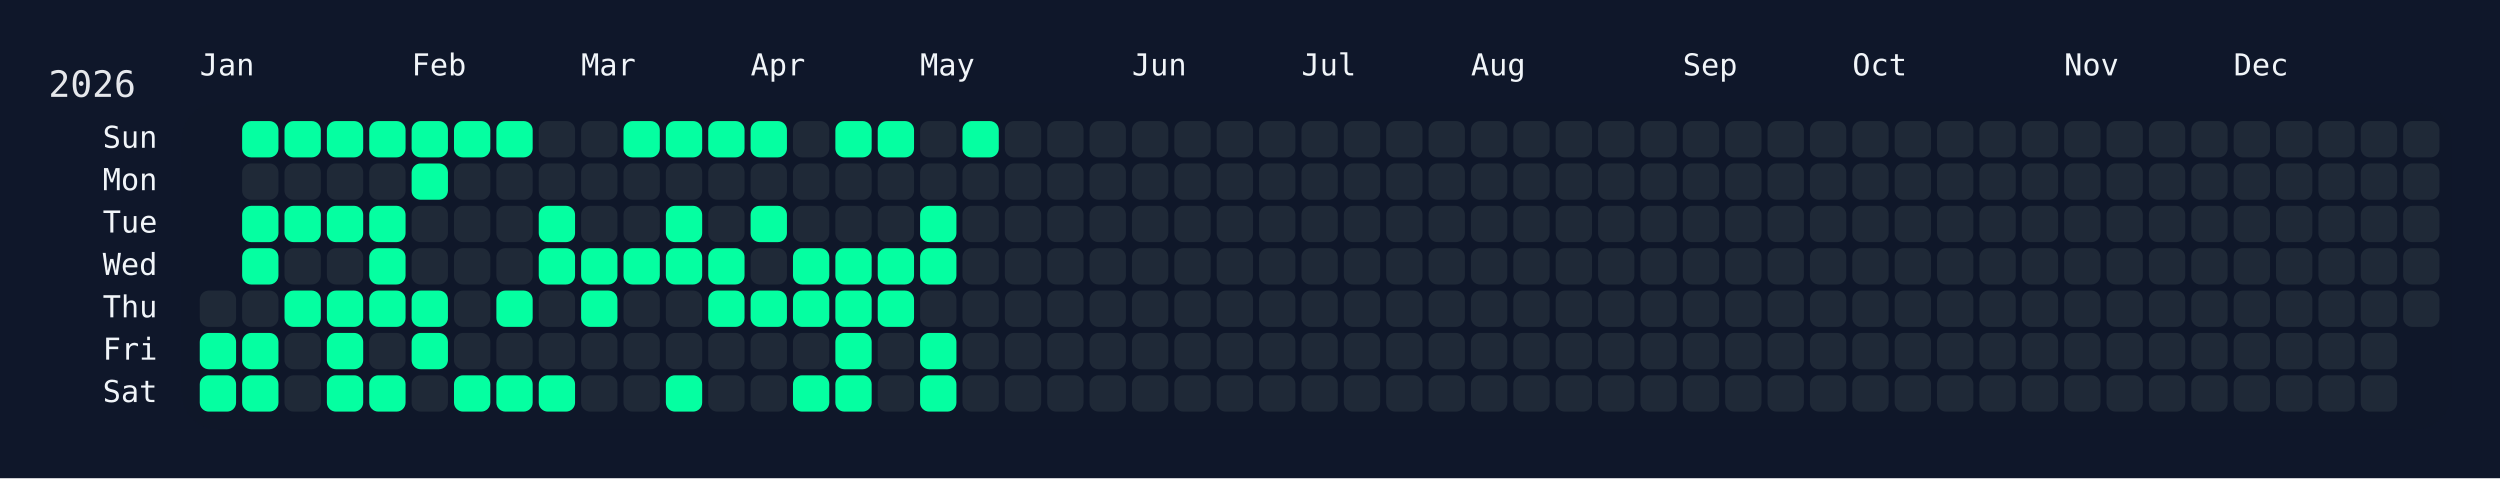
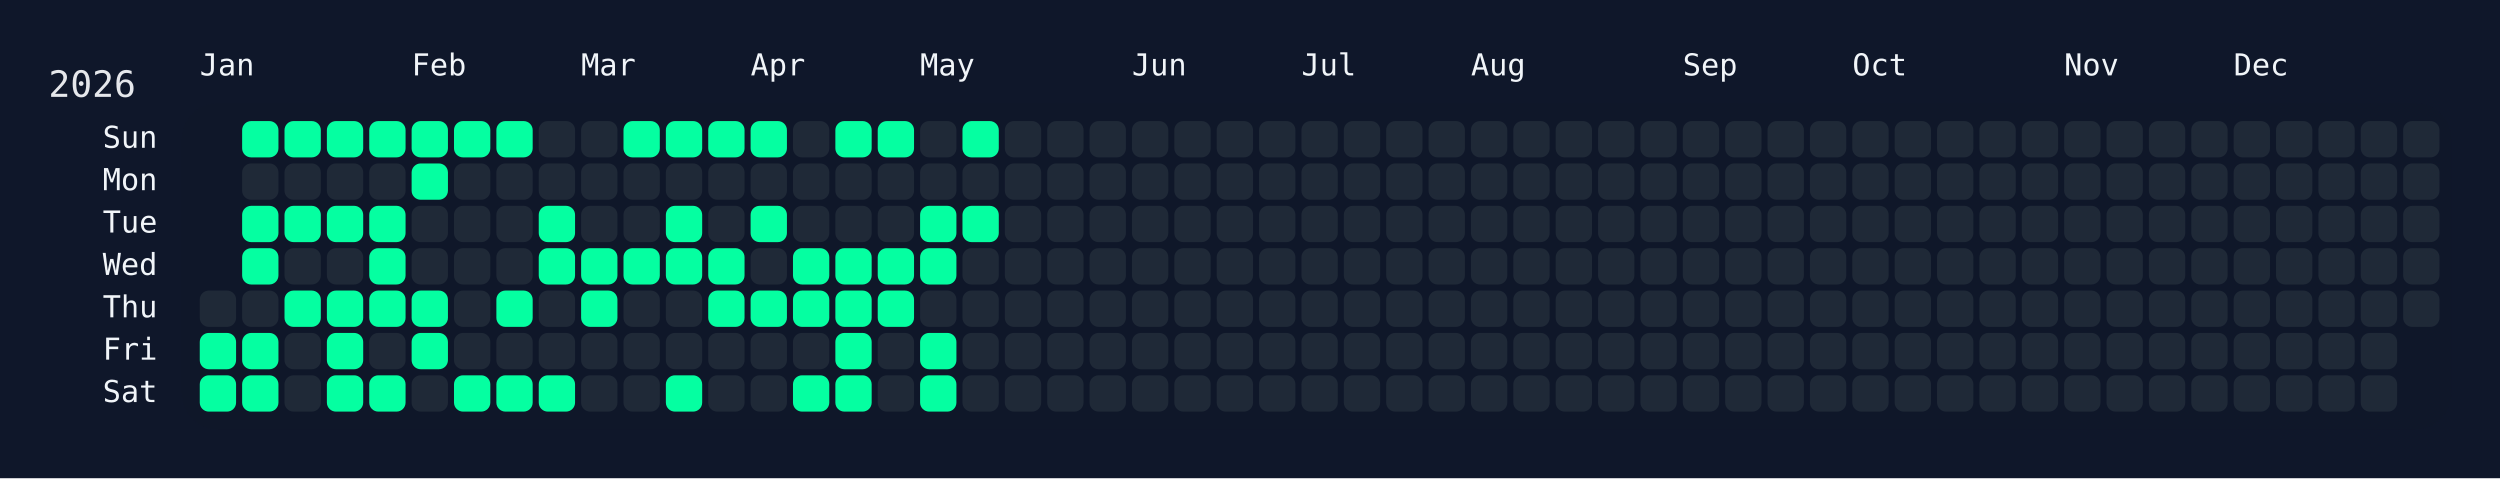
<svg xmlns="http://www.w3.org/2000/svg" width="826" height="158" viewBox="0 0 826 158">
  <rect width="826" height="158" fill="#0f172a" />
  <rect x="60" y="34" width="750" height="108" rx="12" ry="12" fill="rgba(15, 23, 42, 0.8)" />
  <text x="16" y="32" font-size="12" fill="#e5e7eb" font-family="JetBrains Mono, ui-monospace, SFMono-Regular, Menlo, Monaco, Consolas, monospace">2026</text>
  <text x="66" y="18" font-size="10" fill="#f1f5f9" font-family="JetBrains Mono, ui-monospace, SFMono-Regular, Menlo, Monaco, Consolas, monospace" dominant-baseline="hanging">Jan</text>
  <text x="136" y="18" font-size="10" fill="#f1f5f9" font-family="JetBrains Mono, ui-monospace, SFMono-Regular, Menlo, Monaco, Consolas, monospace" dominant-baseline="hanging">Feb</text>
  <text x="192" y="18" font-size="10" fill="#f1f5f9" font-family="JetBrains Mono, ui-monospace, SFMono-Regular, Menlo, Monaco, Consolas, monospace" dominant-baseline="hanging">Mar</text>
  <text x="248" y="18" font-size="10" fill="#f1f5f9" font-family="JetBrains Mono, ui-monospace, SFMono-Regular, Menlo, Monaco, Consolas, monospace" dominant-baseline="hanging">Apr</text>
  <text x="304" y="18" font-size="10" fill="#f1f5f9" font-family="JetBrains Mono, ui-monospace, SFMono-Regular, Menlo, Monaco, Consolas, monospace" dominant-baseline="hanging">May</text>
  <text x="374" y="18" font-size="10" fill="#f1f5f9" font-family="JetBrains Mono, ui-monospace, SFMono-Regular, Menlo, Monaco, Consolas, monospace" dominant-baseline="hanging">Jun</text>
  <text x="430" y="18" font-size="10" fill="#f1f5f9" font-family="JetBrains Mono, ui-monospace, SFMono-Regular, Menlo, Monaco, Consolas, monospace" dominant-baseline="hanging">Jul</text>
  <text x="486" y="18" font-size="10" fill="#f1f5f9" font-family="JetBrains Mono, ui-monospace, SFMono-Regular, Menlo, Monaco, Consolas, monospace" dominant-baseline="hanging">Aug</text>
  <text x="556" y="18" font-size="10" fill="#f1f5f9" font-family="JetBrains Mono, ui-monospace, SFMono-Regular, Menlo, Monaco, Consolas, monospace" dominant-baseline="hanging">Sep</text>
  <text x="612" y="18" font-size="10" fill="#f1f5f9" font-family="JetBrains Mono, ui-monospace, SFMono-Regular, Menlo, Monaco, Consolas, monospace" dominant-baseline="hanging">Oct</text>
  <text x="682" y="18" font-size="10" fill="#f1f5f9" font-family="JetBrains Mono, ui-monospace, SFMono-Regular, Menlo, Monaco, Consolas, monospace" dominant-baseline="hanging">Nov</text>
  <text x="738" y="18" font-size="10" fill="#f1f5f9" font-family="JetBrains Mono, ui-monospace, SFMono-Regular, Menlo, Monaco, Consolas, monospace" dominant-baseline="hanging">Dec</text>
  <text x="52" y="46.0" font-size="10" fill="#f1f5f9" font-family="JetBrains Mono, ui-monospace, SFMono-Regular, Menlo, Monaco, Consolas, monospace" text-anchor="end" dominant-baseline="middle">Sun</text>
  <text x="52" y="60.0" font-size="10" fill="#f1f5f9" font-family="JetBrains Mono, ui-monospace, SFMono-Regular, Menlo, Monaco, Consolas, monospace" text-anchor="end" dominant-baseline="middle">Mon</text>
  <text x="52" y="74.0" font-size="10" fill="#f1f5f9" font-family="JetBrains Mono, ui-monospace, SFMono-Regular, Menlo, Monaco, Consolas, monospace" text-anchor="end" dominant-baseline="middle">Tue</text>
  <text x="52" y="88.0" font-size="10" fill="#f1f5f9" font-family="JetBrains Mono, ui-monospace, SFMono-Regular, Menlo, Monaco, Consolas, monospace" text-anchor="end" dominant-baseline="middle">Wed</text>
  <text x="52" y="102.0" font-size="10" fill="#f1f5f9" font-family="JetBrains Mono, ui-monospace, SFMono-Regular, Menlo, Monaco, Consolas, monospace" text-anchor="end" dominant-baseline="middle">Thu</text>
  <text x="52" y="116.0" font-size="10" fill="#f1f5f9" font-family="JetBrains Mono, ui-monospace, SFMono-Regular, Menlo, Monaco, Consolas, monospace" text-anchor="end" dominant-baseline="middle">Fri</text>
  <text x="52" y="130.0" font-size="10" fill="#f1f5f9" font-family="JetBrains Mono, ui-monospace, SFMono-Regular, Menlo, Monaco, Consolas, monospace" text-anchor="end" dominant-baseline="middle">Sat</text>
  <g transform="translate(66,40)">
    <rect x="0" y="56" width="12" height="12" rx="3" ry="3" fill="#1f2937" data-date="2026-01-01" />
    <rect x="0" y="70" width="12" height="12" rx="3" ry="3" fill="#05ffa1" data-date="2026-01-02" />
    <rect x="0" y="84" width="12" height="12" rx="3" ry="3" fill="#05ffa1" data-date="2026-01-03" />
    <rect x="14" y="0" width="12" height="12" rx="3" ry="3" fill="#05ffa1" data-date="2026-01-04" />
    <rect x="14" y="14" width="12" height="12" rx="3" ry="3" fill="#1f2937" data-date="2026-01-05" />
    <rect x="14" y="28" width="12" height="12" rx="3" ry="3" fill="#05ffa1" data-date="2026-01-06" />
    <rect x="14" y="42" width="12" height="12" rx="3" ry="3" fill="#05ffa1" data-date="2026-01-07" />
    <rect x="14" y="56" width="12" height="12" rx="3" ry="3" fill="#1f2937" data-date="2026-01-08" />
    <rect x="14" y="70" width="12" height="12" rx="3" ry="3" fill="#05ffa1" data-date="2026-01-09" />
    <rect x="14" y="84" width="12" height="12" rx="3" ry="3" fill="#05ffa1" data-date="2026-01-10" />
    <rect x="28" y="0" width="12" height="12" rx="3" ry="3" fill="#05ffa1" data-date="2026-01-11" />
    <rect x="28" y="14" width="12" height="12" rx="3" ry="3" fill="#1f2937" data-date="2026-01-12" />
    <rect x="28" y="28" width="12" height="12" rx="3" ry="3" fill="#05ffa1" data-date="2026-01-13" />
    <rect x="28" y="42" width="12" height="12" rx="3" ry="3" fill="#1f2937" data-date="2026-01-14" />
    <rect x="28" y="56" width="12" height="12" rx="3" ry="3" fill="#05ffa1" data-date="2026-01-15" />
    <rect x="28" y="70" width="12" height="12" rx="3" ry="3" fill="#1f2937" data-date="2026-01-16" />
    <rect x="28" y="84" width="12" height="12" rx="3" ry="3" fill="#1f2937" data-date="2026-01-17" />
    <rect x="42" y="0" width="12" height="12" rx="3" ry="3" fill="#05ffa1" data-date="2026-01-18" />
    <rect x="42" y="14" width="12" height="12" rx="3" ry="3" fill="#1f2937" data-date="2026-01-19" />
    <rect x="42" y="28" width="12" height="12" rx="3" ry="3" fill="#05ffa1" data-date="2026-01-20" />
    <rect x="42" y="42" width="12" height="12" rx="3" ry="3" fill="#1f2937" data-date="2026-01-21" />
    <rect x="42" y="56" width="12" height="12" rx="3" ry="3" fill="#05ffa1" data-date="2026-01-22" />
    <rect x="42" y="70" width="12" height="12" rx="3" ry="3" fill="#05ffa1" data-date="2026-01-23" />
    <rect x="42" y="84" width="12" height="12" rx="3" ry="3" fill="#05ffa1" data-date="2026-01-24" />
    <rect x="56" y="0" width="12" height="12" rx="3" ry="3" fill="#05ffa1" data-date="2026-01-25" />
    <rect x="56" y="14" width="12" height="12" rx="3" ry="3" fill="#1f2937" data-date="2026-01-26" />
    <rect x="56" y="28" width="12" height="12" rx="3" ry="3" fill="#05ffa1" data-date="2026-01-27" />
    <rect x="56" y="42" width="12" height="12" rx="3" ry="3" fill="#05ffa1" data-date="2026-01-28" />
    <rect x="56" y="56" width="12" height="12" rx="3" ry="3" fill="#05ffa1" data-date="2026-01-29" />
    <rect x="56" y="70" width="12" height="12" rx="3" ry="3" fill="#1f2937" data-date="2026-01-30" />
    <rect x="56" y="84" width="12" height="12" rx="3" ry="3" fill="#05ffa1" data-date="2026-01-31" />
    <rect x="70" y="0" width="12" height="12" rx="3" ry="3" fill="#05ffa1" data-date="2026-02-01" />
    <rect x="70" y="14" width="12" height="12" rx="3" ry="3" fill="#05ffa1" data-date="2026-02-02" />
    <rect x="70" y="28" width="12" height="12" rx="3" ry="3" fill="#1f2937" data-date="2026-02-03" />
    <rect x="70" y="42" width="12" height="12" rx="3" ry="3" fill="#1f2937" data-date="2026-02-04" />
    <rect x="70" y="56" width="12" height="12" rx="3" ry="3" fill="#05ffa1" data-date="2026-02-05" />
    <rect x="70" y="70" width="12" height="12" rx="3" ry="3" fill="#05ffa1" data-date="2026-02-06" />
    <rect x="70" y="84" width="12" height="12" rx="3" ry="3" fill="#1f2937" data-date="2026-02-07" />
    <rect x="84" y="0" width="12" height="12" rx="3" ry="3" fill="#05ffa1" data-date="2026-02-08" />
    <rect x="84" y="14" width="12" height="12" rx="3" ry="3" fill="#1f2937" data-date="2026-02-09" />
    <rect x="84" y="28" width="12" height="12" rx="3" ry="3" fill="#1f2937" data-date="2026-02-10" />
    <rect x="84" y="42" width="12" height="12" rx="3" ry="3" fill="#1f2937" data-date="2026-02-11" />
    <rect x="84" y="56" width="12" height="12" rx="3" ry="3" fill="#1f2937" data-date="2026-02-12" />
    <rect x="84" y="70" width="12" height="12" rx="3" ry="3" fill="#1f2937" data-date="2026-02-13" />
    <rect x="84" y="84" width="12" height="12" rx="3" ry="3" fill="#05ffa1" data-date="2026-02-14" />
    <rect x="98" y="0" width="12" height="12" rx="3" ry="3" fill="#05ffa1" data-date="2026-02-15" />
    <rect x="98" y="14" width="12" height="12" rx="3" ry="3" fill="#1f2937" data-date="2026-02-16" />
    <rect x="98" y="28" width="12" height="12" rx="3" ry="3" fill="#1f2937" data-date="2026-02-17" />
    <rect x="98" y="42" width="12" height="12" rx="3" ry="3" fill="#1f2937" data-date="2026-02-18" />
    <rect x="98" y="56" width="12" height="12" rx="3" ry="3" fill="#05ffa1" data-date="2026-02-19" />
    <rect x="98" y="70" width="12" height="12" rx="3" ry="3" fill="#1f2937" data-date="2026-02-20" />
    <rect x="98" y="84" width="12" height="12" rx="3" ry="3" fill="#05ffa1" data-date="2026-02-21" />
    <rect x="112" y="0" width="12" height="12" rx="3" ry="3" fill="#1f2937" data-date="2026-02-22" />
    <rect x="112" y="14" width="12" height="12" rx="3" ry="3" fill="#1f2937" data-date="2026-02-23" />
    <rect x="112" y="28" width="12" height="12" rx="3" ry="3" fill="#05ffa1" data-date="2026-02-24" />
    <rect x="112" y="42" width="12" height="12" rx="3" ry="3" fill="#05ffa1" data-date="2026-02-25" />
    <rect x="112" y="56" width="12" height="12" rx="3" ry="3" fill="#1f2937" data-date="2026-02-26" />
    <rect x="112" y="70" width="12" height="12" rx="3" ry="3" fill="#1f2937" data-date="2026-02-27" />
    <rect x="112" y="84" width="12" height="12" rx="3" ry="3" fill="#05ffa1" data-date="2026-02-28" />
    <rect x="126" y="0" width="12" height="12" rx="3" ry="3" fill="#1f2937" data-date="2026-03-01" />
    <rect x="126" y="14" width="12" height="12" rx="3" ry="3" fill="#1f2937" data-date="2026-03-02" />
    <rect x="126" y="28" width="12" height="12" rx="3" ry="3" fill="#1f2937" data-date="2026-03-03" />
    <rect x="126" y="42" width="12" height="12" rx="3" ry="3" fill="#05ffa1" data-date="2026-03-04" />
    <rect x="126" y="56" width="12" height="12" rx="3" ry="3" fill="#05ffa1" data-date="2026-03-05" />
    <rect x="126" y="70" width="12" height="12" rx="3" ry="3" fill="#1f2937" data-date="2026-03-06" />
    <rect x="126" y="84" width="12" height="12" rx="3" ry="3" fill="#1f2937" data-date="2026-03-07" />
    <rect x="140" y="0" width="12" height="12" rx="3" ry="3" fill="#05ffa1" data-date="2026-03-08" />
    <rect x="140" y="14" width="12" height="12" rx="3" ry="3" fill="#1f2937" data-date="2026-03-09" />
    <rect x="140" y="28" width="12" height="12" rx="3" ry="3" fill="#1f2937" data-date="2026-03-10" />
    <rect x="140" y="42" width="12" height="12" rx="3" ry="3" fill="#05ffa1" data-date="2026-03-11" />
    <rect x="140" y="56" width="12" height="12" rx="3" ry="3" fill="#1f2937" data-date="2026-03-12" />
    <rect x="140" y="70" width="12" height="12" rx="3" ry="3" fill="#1f2937" data-date="2026-03-13" />
    <rect x="140" y="84" width="12" height="12" rx="3" ry="3" fill="#1f2937" data-date="2026-03-14" />
    <rect x="154" y="0" width="12" height="12" rx="3" ry="3" fill="#05ffa1" data-date="2026-03-15" />
    <rect x="154" y="14" width="12" height="12" rx="3" ry="3" fill="#1f2937" data-date="2026-03-16" />
    <rect x="154" y="28" width="12" height="12" rx="3" ry="3" fill="#05ffa1" data-date="2026-03-17" />
    <rect x="154" y="42" width="12" height="12" rx="3" ry="3" fill="#05ffa1" data-date="2026-03-18" />
    <rect x="154" y="56" width="12" height="12" rx="3" ry="3" fill="#1f2937" data-date="2026-03-19" />
    <rect x="154" y="70" width="12" height="12" rx="3" ry="3" fill="#1f2937" data-date="2026-03-20" />
    <rect x="154" y="84" width="12" height="12" rx="3" ry="3" fill="#05ffa1" data-date="2026-03-21" />
    <rect x="168" y="0" width="12" height="12" rx="3" ry="3" fill="#05ffa1" data-date="2026-03-22" />
    <rect x="168" y="14" width="12" height="12" rx="3" ry="3" fill="#1f2937" data-date="2026-03-23" />
    <rect x="168" y="28" width="12" height="12" rx="3" ry="3" fill="#1f2937" data-date="2026-03-24" />
    <rect x="168" y="42" width="12" height="12" rx="3" ry="3" fill="#05ffa1" data-date="2026-03-25" />
    <rect x="168" y="56" width="12" height="12" rx="3" ry="3" fill="#05ffa1" data-date="2026-03-26" />
    <rect x="168" y="70" width="12" height="12" rx="3" ry="3" fill="#1f2937" data-date="2026-03-27" />
    <rect x="168" y="84" width="12" height="12" rx="3" ry="3" fill="#1f2937" data-date="2026-03-28" />
    <rect x="182" y="0" width="12" height="12" rx="3" ry="3" fill="#05ffa1" data-date="2026-03-29" />
    <rect x="182" y="14" width="12" height="12" rx="3" ry="3" fill="#1f2937" data-date="2026-03-30" />
    <rect x="182" y="28" width="12" height="12" rx="3" ry="3" fill="#05ffa1" data-date="2026-03-31" />
    <rect x="182" y="42" width="12" height="12" rx="3" ry="3" fill="#1f2937" data-date="2026-04-01" />
    <rect x="182" y="56" width="12" height="12" rx="3" ry="3" fill="#05ffa1" data-date="2026-04-02" />
    <rect x="182" y="70" width="12" height="12" rx="3" ry="3" fill="#1f2937" data-date="2026-04-03" />
    <rect x="182" y="84" width="12" height="12" rx="3" ry="3" fill="#1f2937" data-date="2026-04-04" />
    <rect x="196" y="0" width="12" height="12" rx="3" ry="3" fill="#1f2937" data-date="2026-04-05" />
    <rect x="196" y="14" width="12" height="12" rx="3" ry="3" fill="#1f2937" data-date="2026-04-06" />
    <rect x="196" y="28" width="12" height="12" rx="3" ry="3" fill="#1f2937" data-date="2026-04-07" />
    <rect x="196" y="42" width="12" height="12" rx="3" ry="3" fill="#05ffa1" data-date="2026-04-08" />
    <rect x="196" y="56" width="12" height="12" rx="3" ry="3" fill="#05ffa1" data-date="2026-04-09" />
    <rect x="196" y="70" width="12" height="12" rx="3" ry="3" fill="#1f2937" data-date="2026-04-10" />
    <rect x="196" y="84" width="12" height="12" rx="3" ry="3" fill="#05ffa1" data-date="2026-04-11" />
    <rect x="210" y="0" width="12" height="12" rx="3" ry="3" fill="#05ffa1" data-date="2026-04-12" />
    <rect x="210" y="14" width="12" height="12" rx="3" ry="3" fill="#1f2937" data-date="2026-04-13" />
    <rect x="210" y="28" width="12" height="12" rx="3" ry="3" fill="#1f2937" data-date="2026-04-14" />
    <rect x="210" y="42" width="12" height="12" rx="3" ry="3" fill="#05ffa1" data-date="2026-04-15" />
    <rect x="210" y="56" width="12" height="12" rx="3" ry="3" fill="#05ffa1" data-date="2026-04-16" />
    <rect x="210" y="70" width="12" height="12" rx="3" ry="3" fill="#05ffa1" data-date="2026-04-17" />
    <rect x="210" y="84" width="12" height="12" rx="3" ry="3" fill="#05ffa1" data-date="2026-04-18" />
    <rect x="224" y="0" width="12" height="12" rx="3" ry="3" fill="#05ffa1" data-date="2026-04-19" />
    <rect x="224" y="14" width="12" height="12" rx="3" ry="3" fill="#1f2937" data-date="2026-04-20" />
    <rect x="224" y="28" width="12" height="12" rx="3" ry="3" fill="#1f2937" data-date="2026-04-21" />
    <rect x="224" y="42" width="12" height="12" rx="3" ry="3" fill="#05ffa1" data-date="2026-04-22" />
    <rect x="224" y="56" width="12" height="12" rx="3" ry="3" fill="#05ffa1" data-date="2026-04-23" />
    <rect x="224" y="70" width="12" height="12" rx="3" ry="3" fill="#1f2937" data-date="2026-04-24" />
    <rect x="224" y="84" width="12" height="12" rx="3" ry="3" fill="#1f2937" data-date="2026-04-25" />
    <rect x="238" y="0" width="12" height="12" rx="3" ry="3" fill="#1f2937" data-date="2026-04-26" />
    <rect x="238" y="14" width="12" height="12" rx="3" ry="3" fill="#1f2937" data-date="2026-04-27" />
    <rect x="238" y="28" width="12" height="12" rx="3" ry="3" fill="#05ffa1" data-date="2026-04-28" />
    <rect x="238" y="42" width="12" height="12" rx="3" ry="3" fill="#05ffa1" data-date="2026-04-29" />
    <rect x="238" y="56" width="12" height="12" rx="3" ry="3" fill="#1f2937" data-date="2026-04-30" />
    <rect x="238" y="70" width="12" height="12" rx="3" ry="3" fill="#05ffa1" data-date="2026-05-01" />
    <rect x="238" y="84" width="12" height="12" rx="3" ry="3" fill="#05ffa1" data-date="2026-05-02" />
    <rect x="252" y="0" width="12" height="12" rx="3" ry="3" fill="#05ffa1" data-date="2026-05-03" />
    <rect x="252" y="14" width="12" height="12" rx="3" ry="3" fill="#1f2937" data-date="2026-05-04" />
-     <rect x="252" y="28" width="12" height="12" rx="3" ry="3" fill="#1f2937" data-date="2026-05-05" />
+     <rect x="252" y="28" width="12" height="12" rx="3" ry="3" fill="#05ffa1" data-date="2026-05-05" />
    <rect x="252" y="42" width="12" height="12" rx="3" ry="3" fill="#1f2937" data-date="2026-05-06" />
    <rect x="252" y="56" width="12" height="12" rx="3" ry="3" fill="#1f2937" data-date="2026-05-07" />
    <rect x="252" y="70" width="12" height="12" rx="3" ry="3" fill="#1f2937" data-date="2026-05-08" />
    <rect x="252" y="84" width="12" height="12" rx="3" ry="3" fill="#1f2937" data-date="2026-05-09" />
    <rect x="266" y="0" width="12" height="12" rx="3" ry="3" fill="#1f2937" data-date="2026-05-10" />
    <rect x="266" y="14" width="12" height="12" rx="3" ry="3" fill="#1f2937" data-date="2026-05-11" />
    <rect x="266" y="28" width="12" height="12" rx="3" ry="3" fill="#1f2937" data-date="2026-05-12" />
    <rect x="266" y="42" width="12" height="12" rx="3" ry="3" fill="#1f2937" data-date="2026-05-13" />
    <rect x="266" y="56" width="12" height="12" rx="3" ry="3" fill="#1f2937" data-date="2026-05-14" />
    <rect x="266" y="70" width="12" height="12" rx="3" ry="3" fill="#1f2937" data-date="2026-05-15" />
    <rect x="266" y="84" width="12" height="12" rx="3" ry="3" fill="#1f2937" data-date="2026-05-16" />
    <rect x="280" y="0" width="12" height="12" rx="3" ry="3" fill="#1f2937" data-date="2026-05-17" />
    <rect x="280" y="14" width="12" height="12" rx="3" ry="3" fill="#1f2937" data-date="2026-05-18" />
    <rect x="280" y="28" width="12" height="12" rx="3" ry="3" fill="#1f2937" data-date="2026-05-19" />
    <rect x="280" y="42" width="12" height="12" rx="3" ry="3" fill="#1f2937" data-date="2026-05-20" />
    <rect x="280" y="56" width="12" height="12" rx="3" ry="3" fill="#1f2937" data-date="2026-05-21" />
    <rect x="280" y="70" width="12" height="12" rx="3" ry="3" fill="#1f2937" data-date="2026-05-22" />
    <rect x="280" y="84" width="12" height="12" rx="3" ry="3" fill="#1f2937" data-date="2026-05-23" />
    <rect x="294" y="0" width="12" height="12" rx="3" ry="3" fill="#1f2937" data-date="2026-05-24" />
    <rect x="294" y="14" width="12" height="12" rx="3" ry="3" fill="#1f2937" data-date="2026-05-25" />
    <rect x="294" y="28" width="12" height="12" rx="3" ry="3" fill="#1f2937" data-date="2026-05-26" />
    <rect x="294" y="42" width="12" height="12" rx="3" ry="3" fill="#1f2937" data-date="2026-05-27" />
    <rect x="294" y="56" width="12" height="12" rx="3" ry="3" fill="#1f2937" data-date="2026-05-28" />
    <rect x="294" y="70" width="12" height="12" rx="3" ry="3" fill="#1f2937" data-date="2026-05-29" />
    <rect x="294" y="84" width="12" height="12" rx="3" ry="3" fill="#1f2937" data-date="2026-05-30" />
    <rect x="308" y="0" width="12" height="12" rx="3" ry="3" fill="#1f2937" data-date="2026-05-31" />
    <rect x="308" y="14" width="12" height="12" rx="3" ry="3" fill="#1f2937" data-date="2026-06-01" />
    <rect x="308" y="28" width="12" height="12" rx="3" ry="3" fill="#1f2937" data-date="2026-06-02" />
    <rect x="308" y="42" width="12" height="12" rx="3" ry="3" fill="#1f2937" data-date="2026-06-03" />
    <rect x="308" y="56" width="12" height="12" rx="3" ry="3" fill="#1f2937" data-date="2026-06-04" />
    <rect x="308" y="70" width="12" height="12" rx="3" ry="3" fill="#1f2937" data-date="2026-06-05" />
    <rect x="308" y="84" width="12" height="12" rx="3" ry="3" fill="#1f2937" data-date="2026-06-06" />
    <rect x="322" y="0" width="12" height="12" rx="3" ry="3" fill="#1f2937" data-date="2026-06-07" />
    <rect x="322" y="14" width="12" height="12" rx="3" ry="3" fill="#1f2937" data-date="2026-06-08" />
    <rect x="322" y="28" width="12" height="12" rx="3" ry="3" fill="#1f2937" data-date="2026-06-09" />
    <rect x="322" y="42" width="12" height="12" rx="3" ry="3" fill="#1f2937" data-date="2026-06-10" />
    <rect x="322" y="56" width="12" height="12" rx="3" ry="3" fill="#1f2937" data-date="2026-06-11" />
    <rect x="322" y="70" width="12" height="12" rx="3" ry="3" fill="#1f2937" data-date="2026-06-12" />
    <rect x="322" y="84" width="12" height="12" rx="3" ry="3" fill="#1f2937" data-date="2026-06-13" />
    <rect x="336" y="0" width="12" height="12" rx="3" ry="3" fill="#1f2937" data-date="2026-06-14" />
    <rect x="336" y="14" width="12" height="12" rx="3" ry="3" fill="#1f2937" data-date="2026-06-15" />
    <rect x="336" y="28" width="12" height="12" rx="3" ry="3" fill="#1f2937" data-date="2026-06-16" />
    <rect x="336" y="42" width="12" height="12" rx="3" ry="3" fill="#1f2937" data-date="2026-06-17" />
    <rect x="336" y="56" width="12" height="12" rx="3" ry="3" fill="#1f2937" data-date="2026-06-18" />
    <rect x="336" y="70" width="12" height="12" rx="3" ry="3" fill="#1f2937" data-date="2026-06-19" />
    <rect x="336" y="84" width="12" height="12" rx="3" ry="3" fill="#1f2937" data-date="2026-06-20" />
    <rect x="350" y="0" width="12" height="12" rx="3" ry="3" fill="#1f2937" data-date="2026-06-21" />
    <rect x="350" y="14" width="12" height="12" rx="3" ry="3" fill="#1f2937" data-date="2026-06-22" />
    <rect x="350" y="28" width="12" height="12" rx="3" ry="3" fill="#1f2937" data-date="2026-06-23" />
    <rect x="350" y="42" width="12" height="12" rx="3" ry="3" fill="#1f2937" data-date="2026-06-24" />
    <rect x="350" y="56" width="12" height="12" rx="3" ry="3" fill="#1f2937" data-date="2026-06-25" />
    <rect x="350" y="70" width="12" height="12" rx="3" ry="3" fill="#1f2937" data-date="2026-06-26" />
    <rect x="350" y="84" width="12" height="12" rx="3" ry="3" fill="#1f2937" data-date="2026-06-27" />
    <rect x="364" y="0" width="12" height="12" rx="3" ry="3" fill="#1f2937" data-date="2026-06-28" />
    <rect x="364" y="14" width="12" height="12" rx="3" ry="3" fill="#1f2937" data-date="2026-06-29" />
    <rect x="364" y="28" width="12" height="12" rx="3" ry="3" fill="#1f2937" data-date="2026-06-30" />
    <rect x="364" y="42" width="12" height="12" rx="3" ry="3" fill="#1f2937" data-date="2026-07-01" />
    <rect x="364" y="56" width="12" height="12" rx="3" ry="3" fill="#1f2937" data-date="2026-07-02" />
    <rect x="364" y="70" width="12" height="12" rx="3" ry="3" fill="#1f2937" data-date="2026-07-03" />
    <rect x="364" y="84" width="12" height="12" rx="3" ry="3" fill="#1f2937" data-date="2026-07-04" />
    <rect x="378" y="0" width="12" height="12" rx="3" ry="3" fill="#1f2937" data-date="2026-07-05" />
    <rect x="378" y="14" width="12" height="12" rx="3" ry="3" fill="#1f2937" data-date="2026-07-06" />
    <rect x="378" y="28" width="12" height="12" rx="3" ry="3" fill="#1f2937" data-date="2026-07-07" />
    <rect x="378" y="42" width="12" height="12" rx="3" ry="3" fill="#1f2937" data-date="2026-07-08" />
    <rect x="378" y="56" width="12" height="12" rx="3" ry="3" fill="#1f2937" data-date="2026-07-09" />
    <rect x="378" y="70" width="12" height="12" rx="3" ry="3" fill="#1f2937" data-date="2026-07-10" />
    <rect x="378" y="84" width="12" height="12" rx="3" ry="3" fill="#1f2937" data-date="2026-07-11" />
    <rect x="392" y="0" width="12" height="12" rx="3" ry="3" fill="#1f2937" data-date="2026-07-12" />
    <rect x="392" y="14" width="12" height="12" rx="3" ry="3" fill="#1f2937" data-date="2026-07-13" />
    <rect x="392" y="28" width="12" height="12" rx="3" ry="3" fill="#1f2937" data-date="2026-07-14" />
    <rect x="392" y="42" width="12" height="12" rx="3" ry="3" fill="#1f2937" data-date="2026-07-15" />
    <rect x="392" y="56" width="12" height="12" rx="3" ry="3" fill="#1f2937" data-date="2026-07-16" />
    <rect x="392" y="70" width="12" height="12" rx="3" ry="3" fill="#1f2937" data-date="2026-07-17" />
    <rect x="392" y="84" width="12" height="12" rx="3" ry="3" fill="#1f2937" data-date="2026-07-18" />
    <rect x="406" y="0" width="12" height="12" rx="3" ry="3" fill="#1f2937" data-date="2026-07-19" />
    <rect x="406" y="14" width="12" height="12" rx="3" ry="3" fill="#1f2937" data-date="2026-07-20" />
    <rect x="406" y="28" width="12" height="12" rx="3" ry="3" fill="#1f2937" data-date="2026-07-21" />
    <rect x="406" y="42" width="12" height="12" rx="3" ry="3" fill="#1f2937" data-date="2026-07-22" />
    <rect x="406" y="56" width="12" height="12" rx="3" ry="3" fill="#1f2937" data-date="2026-07-23" />
    <rect x="406" y="70" width="12" height="12" rx="3" ry="3" fill="#1f2937" data-date="2026-07-24" />
    <rect x="406" y="84" width="12" height="12" rx="3" ry="3" fill="#1f2937" data-date="2026-07-25" />
    <rect x="420" y="0" width="12" height="12" rx="3" ry="3" fill="#1f2937" data-date="2026-07-26" />
    <rect x="420" y="14" width="12" height="12" rx="3" ry="3" fill="#1f2937" data-date="2026-07-27" />
    <rect x="420" y="28" width="12" height="12" rx="3" ry="3" fill="#1f2937" data-date="2026-07-28" />
    <rect x="420" y="42" width="12" height="12" rx="3" ry="3" fill="#1f2937" data-date="2026-07-29" />
    <rect x="420" y="56" width="12" height="12" rx="3" ry="3" fill="#1f2937" data-date="2026-07-30" />
    <rect x="420" y="70" width="12" height="12" rx="3" ry="3" fill="#1f2937" data-date="2026-07-31" />
    <rect x="420" y="84" width="12" height="12" rx="3" ry="3" fill="#1f2937" data-date="2026-08-01" />
    <rect x="434" y="0" width="12" height="12" rx="3" ry="3" fill="#1f2937" data-date="2026-08-02" />
    <rect x="434" y="14" width="12" height="12" rx="3" ry="3" fill="#1f2937" data-date="2026-08-03" />
    <rect x="434" y="28" width="12" height="12" rx="3" ry="3" fill="#1f2937" data-date="2026-08-04" />
    <rect x="434" y="42" width="12" height="12" rx="3" ry="3" fill="#1f2937" data-date="2026-08-05" />
    <rect x="434" y="56" width="12" height="12" rx="3" ry="3" fill="#1f2937" data-date="2026-08-06" />
    <rect x="434" y="70" width="12" height="12" rx="3" ry="3" fill="#1f2937" data-date="2026-08-07" />
    <rect x="434" y="84" width="12" height="12" rx="3" ry="3" fill="#1f2937" data-date="2026-08-08" />
    <rect x="448" y="0" width="12" height="12" rx="3" ry="3" fill="#1f2937" data-date="2026-08-09" />
    <rect x="448" y="14" width="12" height="12" rx="3" ry="3" fill="#1f2937" data-date="2026-08-10" />
    <rect x="448" y="28" width="12" height="12" rx="3" ry="3" fill="#1f2937" data-date="2026-08-11" />
    <rect x="448" y="42" width="12" height="12" rx="3" ry="3" fill="#1f2937" data-date="2026-08-12" />
    <rect x="448" y="56" width="12" height="12" rx="3" ry="3" fill="#1f2937" data-date="2026-08-13" />
    <rect x="448" y="70" width="12" height="12" rx="3" ry="3" fill="#1f2937" data-date="2026-08-14" />
    <rect x="448" y="84" width="12" height="12" rx="3" ry="3" fill="#1f2937" data-date="2026-08-15" />
    <rect x="462" y="0" width="12" height="12" rx="3" ry="3" fill="#1f2937" data-date="2026-08-16" />
    <rect x="462" y="14" width="12" height="12" rx="3" ry="3" fill="#1f2937" data-date="2026-08-17" />
    <rect x="462" y="28" width="12" height="12" rx="3" ry="3" fill="#1f2937" data-date="2026-08-18" />
    <rect x="462" y="42" width="12" height="12" rx="3" ry="3" fill="#1f2937" data-date="2026-08-19" />
    <rect x="462" y="56" width="12" height="12" rx="3" ry="3" fill="#1f2937" data-date="2026-08-20" />
    <rect x="462" y="70" width="12" height="12" rx="3" ry="3" fill="#1f2937" data-date="2026-08-21" />
    <rect x="462" y="84" width="12" height="12" rx="3" ry="3" fill="#1f2937" data-date="2026-08-22" />
    <rect x="476" y="0" width="12" height="12" rx="3" ry="3" fill="#1f2937" data-date="2026-08-23" />
    <rect x="476" y="14" width="12" height="12" rx="3" ry="3" fill="#1f2937" data-date="2026-08-24" />
    <rect x="476" y="28" width="12" height="12" rx="3" ry="3" fill="#1f2937" data-date="2026-08-25" />
    <rect x="476" y="42" width="12" height="12" rx="3" ry="3" fill="#1f2937" data-date="2026-08-26" />
    <rect x="476" y="56" width="12" height="12" rx="3" ry="3" fill="#1f2937" data-date="2026-08-27" />
    <rect x="476" y="70" width="12" height="12" rx="3" ry="3" fill="#1f2937" data-date="2026-08-28" />
    <rect x="476" y="84" width="12" height="12" rx="3" ry="3" fill="#1f2937" data-date="2026-08-29" />
    <rect x="490" y="0" width="12" height="12" rx="3" ry="3" fill="#1f2937" data-date="2026-08-30" />
    <rect x="490" y="14" width="12" height="12" rx="3" ry="3" fill="#1f2937" data-date="2026-08-31" />
    <rect x="490" y="28" width="12" height="12" rx="3" ry="3" fill="#1f2937" data-date="2026-09-01" />
    <rect x="490" y="42" width="12" height="12" rx="3" ry="3" fill="#1f2937" data-date="2026-09-02" />
    <rect x="490" y="56" width="12" height="12" rx="3" ry="3" fill="#1f2937" data-date="2026-09-03" />
    <rect x="490" y="70" width="12" height="12" rx="3" ry="3" fill="#1f2937" data-date="2026-09-04" />
    <rect x="490" y="84" width="12" height="12" rx="3" ry="3" fill="#1f2937" data-date="2026-09-05" />
    <rect x="504" y="0" width="12" height="12" rx="3" ry="3" fill="#1f2937" data-date="2026-09-06" />
    <rect x="504" y="14" width="12" height="12" rx="3" ry="3" fill="#1f2937" data-date="2026-09-07" />
    <rect x="504" y="28" width="12" height="12" rx="3" ry="3" fill="#1f2937" data-date="2026-09-08" />
    <rect x="504" y="42" width="12" height="12" rx="3" ry="3" fill="#1f2937" data-date="2026-09-09" />
    <rect x="504" y="56" width="12" height="12" rx="3" ry="3" fill="#1f2937" data-date="2026-09-10" />
    <rect x="504" y="70" width="12" height="12" rx="3" ry="3" fill="#1f2937" data-date="2026-09-11" />
    <rect x="504" y="84" width="12" height="12" rx="3" ry="3" fill="#1f2937" data-date="2026-09-12" />
    <rect x="518" y="0" width="12" height="12" rx="3" ry="3" fill="#1f2937" data-date="2026-09-13" />
    <rect x="518" y="14" width="12" height="12" rx="3" ry="3" fill="#1f2937" data-date="2026-09-14" />
    <rect x="518" y="28" width="12" height="12" rx="3" ry="3" fill="#1f2937" data-date="2026-09-15" />
    <rect x="518" y="42" width="12" height="12" rx="3" ry="3" fill="#1f2937" data-date="2026-09-16" />
    <rect x="518" y="56" width="12" height="12" rx="3" ry="3" fill="#1f2937" data-date="2026-09-17" />
    <rect x="518" y="70" width="12" height="12" rx="3" ry="3" fill="#1f2937" data-date="2026-09-18" />
    <rect x="518" y="84" width="12" height="12" rx="3" ry="3" fill="#1f2937" data-date="2026-09-19" />
    <rect x="532" y="0" width="12" height="12" rx="3" ry="3" fill="#1f2937" data-date="2026-09-20" />
    <rect x="532" y="14" width="12" height="12" rx="3" ry="3" fill="#1f2937" data-date="2026-09-21" />
    <rect x="532" y="28" width="12" height="12" rx="3" ry="3" fill="#1f2937" data-date="2026-09-22" />
    <rect x="532" y="42" width="12" height="12" rx="3" ry="3" fill="#1f2937" data-date="2026-09-23" />
    <rect x="532" y="56" width="12" height="12" rx="3" ry="3" fill="#1f2937" data-date="2026-09-24" />
    <rect x="532" y="70" width="12" height="12" rx="3" ry="3" fill="#1f2937" data-date="2026-09-25" />
    <rect x="532" y="84" width="12" height="12" rx="3" ry="3" fill="#1f2937" data-date="2026-09-26" />
    <rect x="546" y="0" width="12" height="12" rx="3" ry="3" fill="#1f2937" data-date="2026-09-27" />
    <rect x="546" y="14" width="12" height="12" rx="3" ry="3" fill="#1f2937" data-date="2026-09-28" />
    <rect x="546" y="28" width="12" height="12" rx="3" ry="3" fill="#1f2937" data-date="2026-09-29" />
    <rect x="546" y="42" width="12" height="12" rx="3" ry="3" fill="#1f2937" data-date="2026-09-30" />
    <rect x="546" y="56" width="12" height="12" rx="3" ry="3" fill="#1f2937" data-date="2026-10-01" />
    <rect x="546" y="70" width="12" height="12" rx="3" ry="3" fill="#1f2937" data-date="2026-10-02" />
    <rect x="546" y="84" width="12" height="12" rx="3" ry="3" fill="#1f2937" data-date="2026-10-03" />
    <rect x="560" y="0" width="12" height="12" rx="3" ry="3" fill="#1f2937" data-date="2026-10-04" />
    <rect x="560" y="14" width="12" height="12" rx="3" ry="3" fill="#1f2937" data-date="2026-10-05" />
    <rect x="560" y="28" width="12" height="12" rx="3" ry="3" fill="#1f2937" data-date="2026-10-06" />
    <rect x="560" y="42" width="12" height="12" rx="3" ry="3" fill="#1f2937" data-date="2026-10-07" />
    <rect x="560" y="56" width="12" height="12" rx="3" ry="3" fill="#1f2937" data-date="2026-10-08" />
    <rect x="560" y="70" width="12" height="12" rx="3" ry="3" fill="#1f2937" data-date="2026-10-09" />
    <rect x="560" y="84" width="12" height="12" rx="3" ry="3" fill="#1f2937" data-date="2026-10-10" />
    <rect x="574" y="0" width="12" height="12" rx="3" ry="3" fill="#1f2937" data-date="2026-10-11" />
    <rect x="574" y="14" width="12" height="12" rx="3" ry="3" fill="#1f2937" data-date="2026-10-12" />
    <rect x="574" y="28" width="12" height="12" rx="3" ry="3" fill="#1f2937" data-date="2026-10-13" />
    <rect x="574" y="42" width="12" height="12" rx="3" ry="3" fill="#1f2937" data-date="2026-10-14" />
    <rect x="574" y="56" width="12" height="12" rx="3" ry="3" fill="#1f2937" data-date="2026-10-15" />
    <rect x="574" y="70" width="12" height="12" rx="3" ry="3" fill="#1f2937" data-date="2026-10-16" />
    <rect x="574" y="84" width="12" height="12" rx="3" ry="3" fill="#1f2937" data-date="2026-10-17" />
    <rect x="588" y="0" width="12" height="12" rx="3" ry="3" fill="#1f2937" data-date="2026-10-18" />
    <rect x="588" y="14" width="12" height="12" rx="3" ry="3" fill="#1f2937" data-date="2026-10-19" />
    <rect x="588" y="28" width="12" height="12" rx="3" ry="3" fill="#1f2937" data-date="2026-10-20" />
    <rect x="588" y="42" width="12" height="12" rx="3" ry="3" fill="#1f2937" data-date="2026-10-21" />
    <rect x="588" y="56" width="12" height="12" rx="3" ry="3" fill="#1f2937" data-date="2026-10-22" />
    <rect x="588" y="70" width="12" height="12" rx="3" ry="3" fill="#1f2937" data-date="2026-10-23" />
    <rect x="588" y="84" width="12" height="12" rx="3" ry="3" fill="#1f2937" data-date="2026-10-24" />
    <rect x="602" y="0" width="12" height="12" rx="3" ry="3" fill="#1f2937" data-date="2026-10-25" />
    <rect x="602" y="14" width="12" height="12" rx="3" ry="3" fill="#1f2937" data-date="2026-10-26" />
    <rect x="602" y="28" width="12" height="12" rx="3" ry="3" fill="#1f2937" data-date="2026-10-27" />
    <rect x="602" y="42" width="12" height="12" rx="3" ry="3" fill="#1f2937" data-date="2026-10-28" />
    <rect x="602" y="56" width="12" height="12" rx="3" ry="3" fill="#1f2937" data-date="2026-10-29" />
    <rect x="602" y="70" width="12" height="12" rx="3" ry="3" fill="#1f2937" data-date="2026-10-30" />
    <rect x="602" y="84" width="12" height="12" rx="3" ry="3" fill="#1f2937" data-date="2026-10-31" />
    <rect x="616" y="0" width="12" height="12" rx="3" ry="3" fill="#1f2937" data-date="2026-11-01" />
    <rect x="616" y="14" width="12" height="12" rx="3" ry="3" fill="#1f2937" data-date="2026-11-02" />
    <rect x="616" y="28" width="12" height="12" rx="3" ry="3" fill="#1f2937" data-date="2026-11-03" />
    <rect x="616" y="42" width="12" height="12" rx="3" ry="3" fill="#1f2937" data-date="2026-11-04" />
    <rect x="616" y="56" width="12" height="12" rx="3" ry="3" fill="#1f2937" data-date="2026-11-05" />
    <rect x="616" y="70" width="12" height="12" rx="3" ry="3" fill="#1f2937" data-date="2026-11-06" />
    <rect x="616" y="84" width="12" height="12" rx="3" ry="3" fill="#1f2937" data-date="2026-11-07" />
    <rect x="630" y="0" width="12" height="12" rx="3" ry="3" fill="#1f2937" data-date="2026-11-08" />
    <rect x="630" y="14" width="12" height="12" rx="3" ry="3" fill="#1f2937" data-date="2026-11-09" />
    <rect x="630" y="28" width="12" height="12" rx="3" ry="3" fill="#1f2937" data-date="2026-11-10" />
    <rect x="630" y="42" width="12" height="12" rx="3" ry="3" fill="#1f2937" data-date="2026-11-11" />
    <rect x="630" y="56" width="12" height="12" rx="3" ry="3" fill="#1f2937" data-date="2026-11-12" />
    <rect x="630" y="70" width="12" height="12" rx="3" ry="3" fill="#1f2937" data-date="2026-11-13" />
    <rect x="630" y="84" width="12" height="12" rx="3" ry="3" fill="#1f2937" data-date="2026-11-14" />
    <rect x="644" y="0" width="12" height="12" rx="3" ry="3" fill="#1f2937" data-date="2026-11-15" />
    <rect x="644" y="14" width="12" height="12" rx="3" ry="3" fill="#1f2937" data-date="2026-11-16" />
    <rect x="644" y="28" width="12" height="12" rx="3" ry="3" fill="#1f2937" data-date="2026-11-17" />
    <rect x="644" y="42" width="12" height="12" rx="3" ry="3" fill="#1f2937" data-date="2026-11-18" />
    <rect x="644" y="56" width="12" height="12" rx="3" ry="3" fill="#1f2937" data-date="2026-11-19" />
    <rect x="644" y="70" width="12" height="12" rx="3" ry="3" fill="#1f2937" data-date="2026-11-20" />
    <rect x="644" y="84" width="12" height="12" rx="3" ry="3" fill="#1f2937" data-date="2026-11-21" />
    <rect x="658" y="0" width="12" height="12" rx="3" ry="3" fill="#1f2937" data-date="2026-11-22" />
    <rect x="658" y="14" width="12" height="12" rx="3" ry="3" fill="#1f2937" data-date="2026-11-23" />
    <rect x="658" y="28" width="12" height="12" rx="3" ry="3" fill="#1f2937" data-date="2026-11-24" />
    <rect x="658" y="42" width="12" height="12" rx="3" ry="3" fill="#1f2937" data-date="2026-11-25" />
    <rect x="658" y="56" width="12" height="12" rx="3" ry="3" fill="#1f2937" data-date="2026-11-26" />
    <rect x="658" y="70" width="12" height="12" rx="3" ry="3" fill="#1f2937" data-date="2026-11-27" />
    <rect x="658" y="84" width="12" height="12" rx="3" ry="3" fill="#1f2937" data-date="2026-11-28" />
    <rect x="672" y="0" width="12" height="12" rx="3" ry="3" fill="#1f2937" data-date="2026-11-29" />
    <rect x="672" y="14" width="12" height="12" rx="3" ry="3" fill="#1f2937" data-date="2026-11-30" />
    <rect x="672" y="28" width="12" height="12" rx="3" ry="3" fill="#1f2937" data-date="2026-12-01" />
    <rect x="672" y="42" width="12" height="12" rx="3" ry="3" fill="#1f2937" data-date="2026-12-02" />
    <rect x="672" y="56" width="12" height="12" rx="3" ry="3" fill="#1f2937" data-date="2026-12-03" />
    <rect x="672" y="70" width="12" height="12" rx="3" ry="3" fill="#1f2937" data-date="2026-12-04" />
    <rect x="672" y="84" width="12" height="12" rx="3" ry="3" fill="#1f2937" data-date="2026-12-05" />
    <rect x="686" y="0" width="12" height="12" rx="3" ry="3" fill="#1f2937" data-date="2026-12-06" />
    <rect x="686" y="14" width="12" height="12" rx="3" ry="3" fill="#1f2937" data-date="2026-12-07" />
    <rect x="686" y="28" width="12" height="12" rx="3" ry="3" fill="#1f2937" data-date="2026-12-08" />
    <rect x="686" y="42" width="12" height="12" rx="3" ry="3" fill="#1f2937" data-date="2026-12-09" />
    <rect x="686" y="56" width="12" height="12" rx="3" ry="3" fill="#1f2937" data-date="2026-12-10" />
    <rect x="686" y="70" width="12" height="12" rx="3" ry="3" fill="#1f2937" data-date="2026-12-11" />
    <rect x="686" y="84" width="12" height="12" rx="3" ry="3" fill="#1f2937" data-date="2026-12-12" />
    <rect x="700" y="0" width="12" height="12" rx="3" ry="3" fill="#1f2937" data-date="2026-12-13" />
    <rect x="700" y="14" width="12" height="12" rx="3" ry="3" fill="#1f2937" data-date="2026-12-14" />
    <rect x="700" y="28" width="12" height="12" rx="3" ry="3" fill="#1f2937" data-date="2026-12-15" />
    <rect x="700" y="42" width="12" height="12" rx="3" ry="3" fill="#1f2937" data-date="2026-12-16" />
    <rect x="700" y="56" width="12" height="12" rx="3" ry="3" fill="#1f2937" data-date="2026-12-17" />
    <rect x="700" y="70" width="12" height="12" rx="3" ry="3" fill="#1f2937" data-date="2026-12-18" />
    <rect x="700" y="84" width="12" height="12" rx="3" ry="3" fill="#1f2937" data-date="2026-12-19" />
    <rect x="714" y="0" width="12" height="12" rx="3" ry="3" fill="#1f2937" data-date="2026-12-20" />
    <rect x="714" y="14" width="12" height="12" rx="3" ry="3" fill="#1f2937" data-date="2026-12-21" />
    <rect x="714" y="28" width="12" height="12" rx="3" ry="3" fill="#1f2937" data-date="2026-12-22" />
    <rect x="714" y="42" width="12" height="12" rx="3" ry="3" fill="#1f2937" data-date="2026-12-23" />
    <rect x="714" y="56" width="12" height="12" rx="3" ry="3" fill="#1f2937" data-date="2026-12-24" />
    <rect x="714" y="70" width="12" height="12" rx="3" ry="3" fill="#1f2937" data-date="2026-12-25" />
    <rect x="714" y="84" width="12" height="12" rx="3" ry="3" fill="#1f2937" data-date="2026-12-26" />
    <rect x="728" y="0" width="12" height="12" rx="3" ry="3" fill="#1f2937" data-date="2026-12-27" />
    <rect x="728" y="14" width="12" height="12" rx="3" ry="3" fill="#1f2937" data-date="2026-12-28" />
    <rect x="728" y="28" width="12" height="12" rx="3" ry="3" fill="#1f2937" data-date="2026-12-29" />
    <rect x="728" y="42" width="12" height="12" rx="3" ry="3" fill="#1f2937" data-date="2026-12-30" />
    <rect x="728" y="56" width="12" height="12" rx="3" ry="3" fill="#1f2937" data-date="2026-12-31" />
  </g>
</svg>
